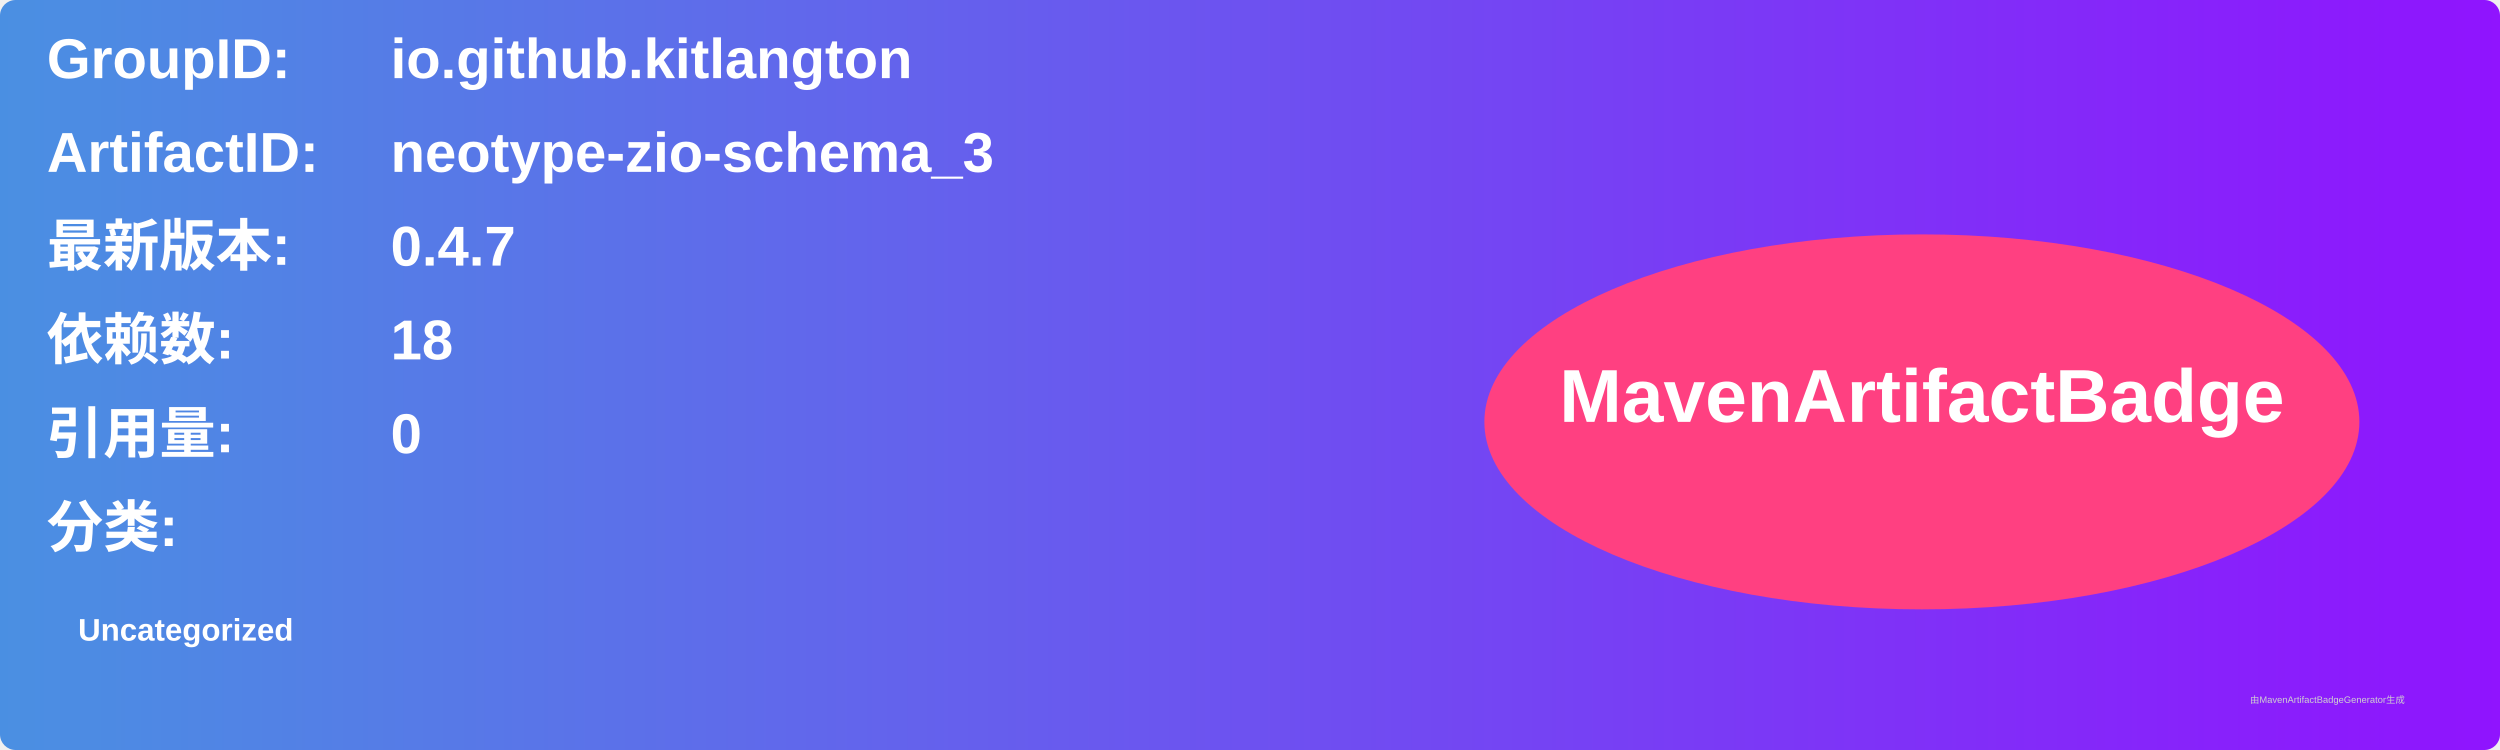
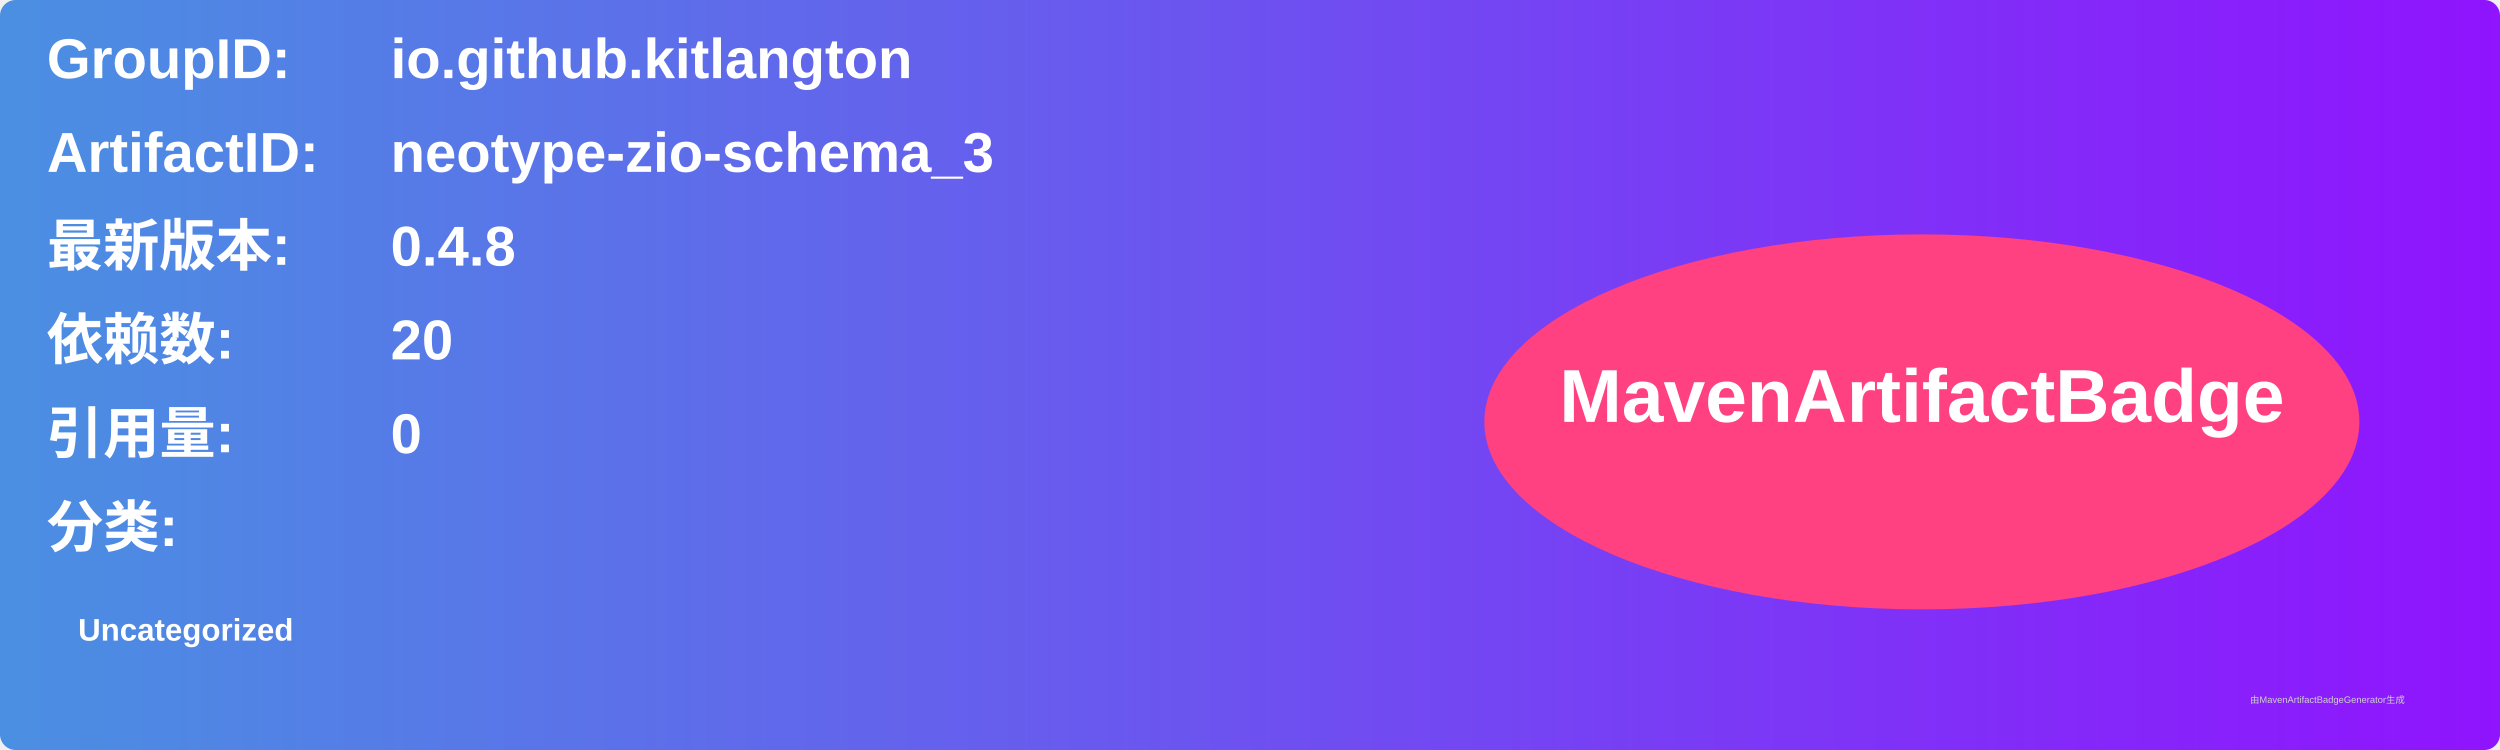
<svg xmlns="http://www.w3.org/2000/svg" width="800" height="240" viewBox="0 0 800 240">
  <linearGradient id="grad" x1="0%" y1="0%" x2="100%" y2="0%">
    <stop offset="0%" stop-color="#4a90e2" />
    <stop offset="100%" stop-color="#9013fe" />
  </linearGradient>
  <rect width="100%" height="100%" rx="5" ry="5" fill="url(#grad)" />
  <g transform="translate(15, 15)">
    <text x="0" y="10" font-family="Arial" font-size="18" fill="white" font-weight="bold" width="260">GroupID:</text>
    <text x="110" y="10" font-family="Arial" font-size="18" fill="white" font-weight="bold" width="460">io.github.kitlangton</text>
    <text x="0" y="40" font-family="Arial" font-size="18" fill="white" font-weight="bold" width="260">ArtifactID:</text>
    <text x="110" y="40" font-family="Arial" font-size="18" fill="white" font-weight="bold" width="460">neotype-zio-schema_3</text>
    <text x="0" y="70" font-family="Arial" font-size="18" fill="white" font-weight="bold">最新版本:</text>
    <text x="110" y="70" font-family="Arial" font-size="18" fill="white" font-weight="bold">
-       <tspan font-weight="bold">0.4.7</tspan>
+       <tspan font-weight="bold">0.4.8</tspan>
    </text>
    <text x="0" y="100" font-family="Arial" font-size="18" fill="white" font-weight="bold">依赖数: </text>
    <text x="110" y="100" font-family="Arial" font-size="18" fill="white">
-       <tspan font-weight="bold">18</tspan>
+       <tspan font-weight="bold">20</tspan>
    </text>
    <text x="0" y="130" font-family="Arial" font-size="18" fill="white" font-weight="bold">引用量: </text>
    <text x="110" y="130" font-family="Arial" font-size="18" fill="white">
      <tspan font-weight="bold">0</tspan>
    </text>
    <text x="0" y="160" font-family="Arial" font-size="18" fill="white" font-weight="bold">分类:</text>
    <text x="10" y="190" font-family="Arial" font-size="10" fill="white">
      <tspan font-weight="bold">Uncategorized</tspan>
    </text>
    <ellipse cx="600" cy="120" rx="140" ry="60" fill="#ff4081" />
    <text x="600" y="120" text-anchor="middle" font-family="Arial" font-size="24" fill="white" font-weight="bold">MavenArtifactBadge</text>
  </g>
  <text x="720" y="225" font-family="Arial" font-size="3" fill="#d0d0d0">由MavenArtifactBadgeGenerator生成</text>
</svg>
